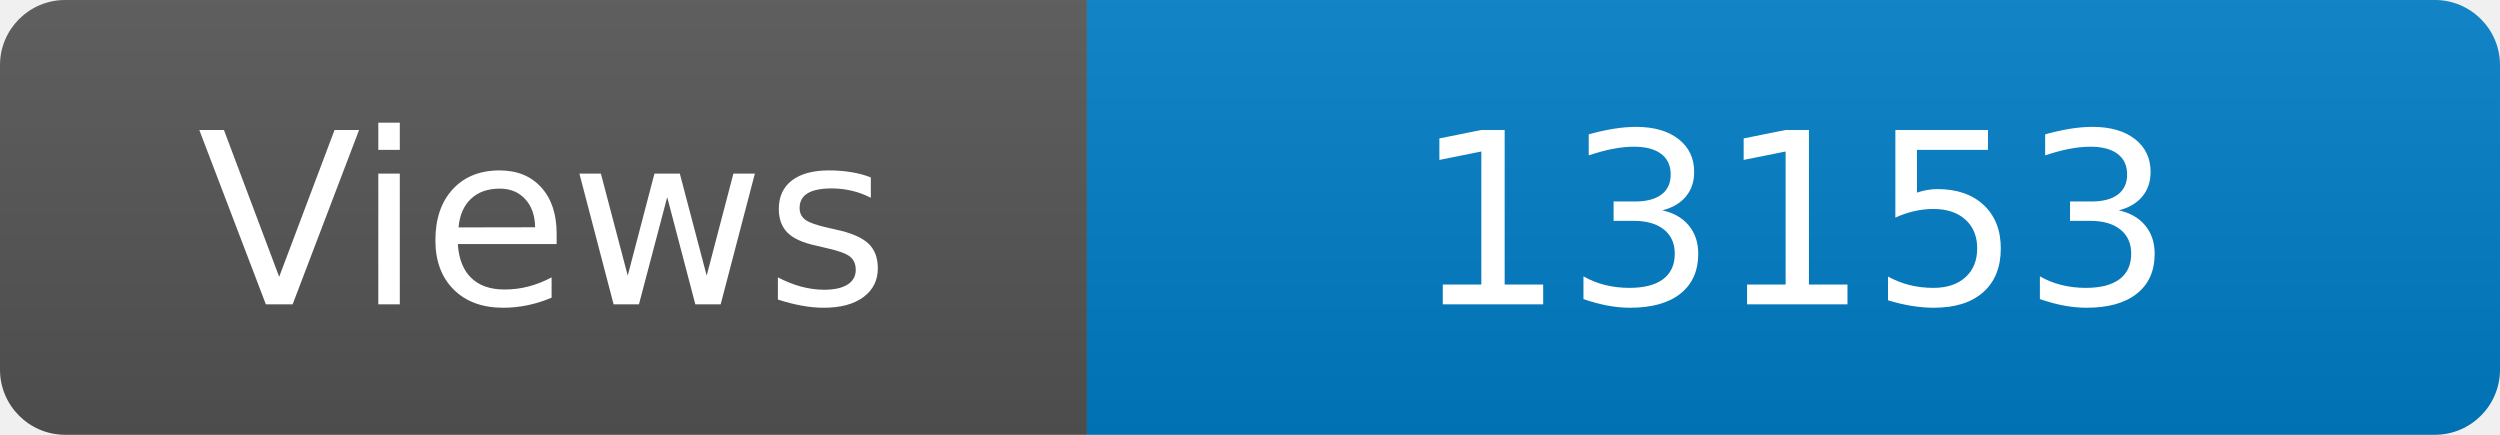
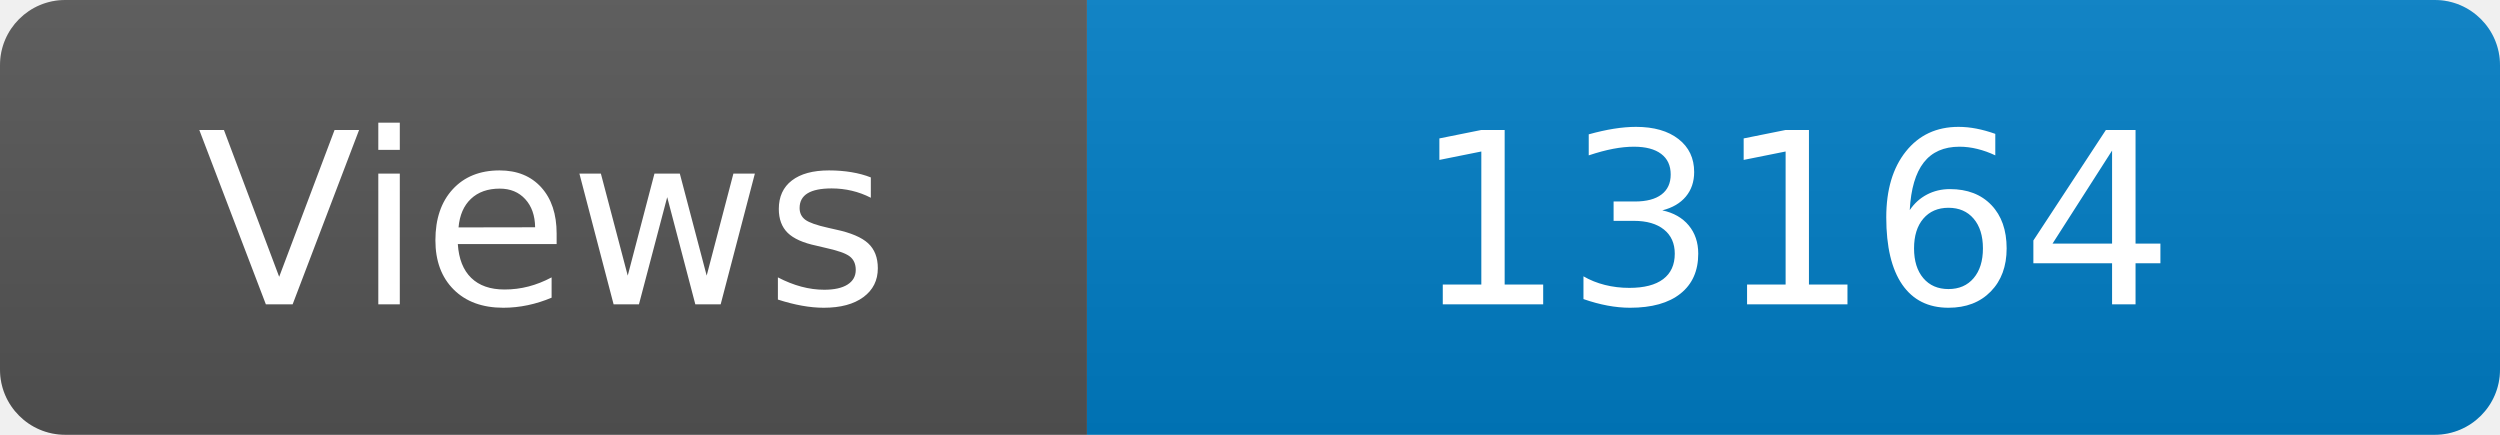
<svg xmlns="http://www.w3.org/2000/svg" width="115" height="20" role="img" aria-label="Maintained?: yes">
  <linearGradient id="s" x2="0" y2="100%">
    <stop offset="0" stop-color="#bbb" stop-opacity=".1" />
    <stop offset="1" stop-opacity=".1" />
  </linearGradient>
  <clipPath id="r">
    <rect width="115" height="20" rx="3" fill="#fff" />
  </clipPath>
  <g clip-path="url(#r)">
    <rect width="50" height="20" fill="#555" />
    <rect x="50" width="160" height="20" fill="#007ec6" />
    <rect width="115" height="20" fill="url(#s)" />
  </g>
  <g fill="#fff" text-anchor="middle" font-family="Verdana,Geneva,DejaVu Sans,sans-serif" font-size="110">
    <text x="250" y="140" transform="scale(.1)" fill="#fff">Views</text>
-     <text x="825" y="140" transform="scale(.1)" fill="#fff">13153</text>
+     <text x="825" y="140" transform="scale(.1)" fill="#fff">13164</text>
  </g>
</svg>
